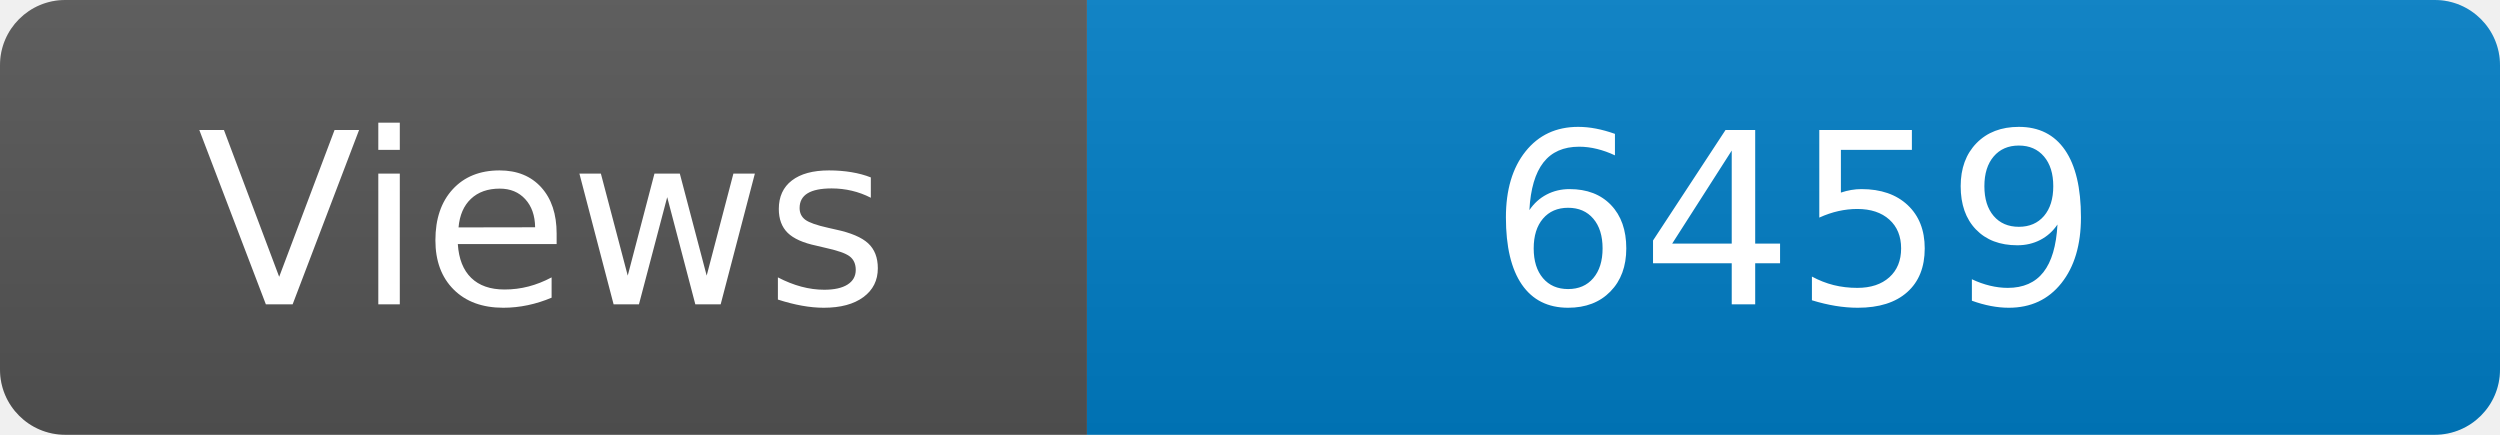
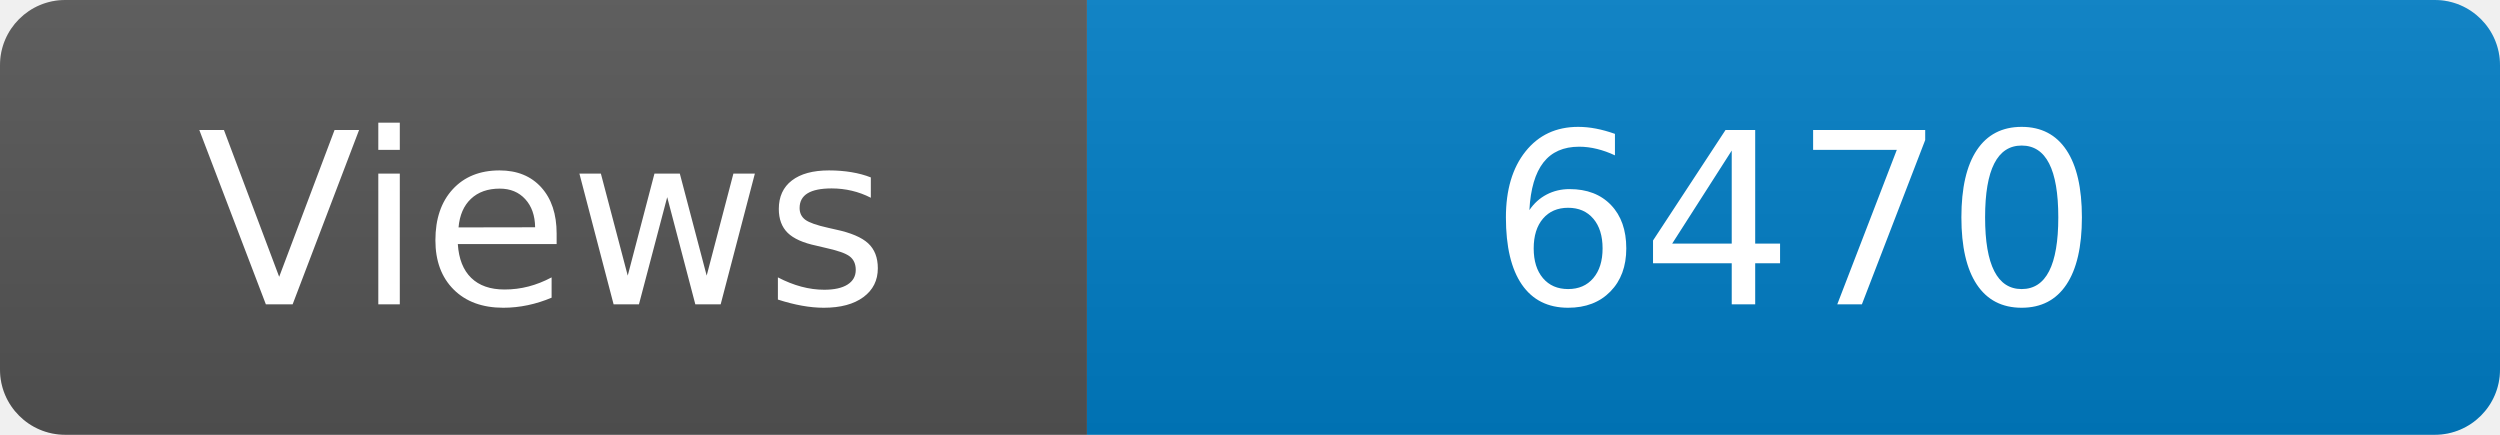
<svg xmlns="http://www.w3.org/2000/svg" width="115" height="20" role="img" aria-label="Maintained?: yes">
  <linearGradient id="s" x2="0" y2="100%">
    <stop offset="0" stop-color="#bbb" stop-opacity=".1" />
    <stop offset="1" stop-opacity=".1" />
  </linearGradient>
  <clipPath id="r">
    <rect width="115" height="20" rx="3" fill="#fff" />
  </clipPath>
  <g clip-path="url(#r)">
    <rect width="50" height="20" fill="#555" />
    <rect x="50" width="160" height="20" fill="#007ec6" />
    <rect width="115" height="20" fill="url(#s)" />
  </g>
  <g fill="#fff" text-anchor="middle" font-family="Verdana,Geneva,DejaVu Sans,sans-serif" font-size="110">
    <text x="250" y="140" transform="scale(.1)" fill="#fff">Views</text>
-     <text x="825" y="140" transform="scale(.1)" fill="#fff">6459</text>
+     <text x="825" y="140" transform="scale(.1)" fill="#fff">6470</text>
  </g>
</svg>
